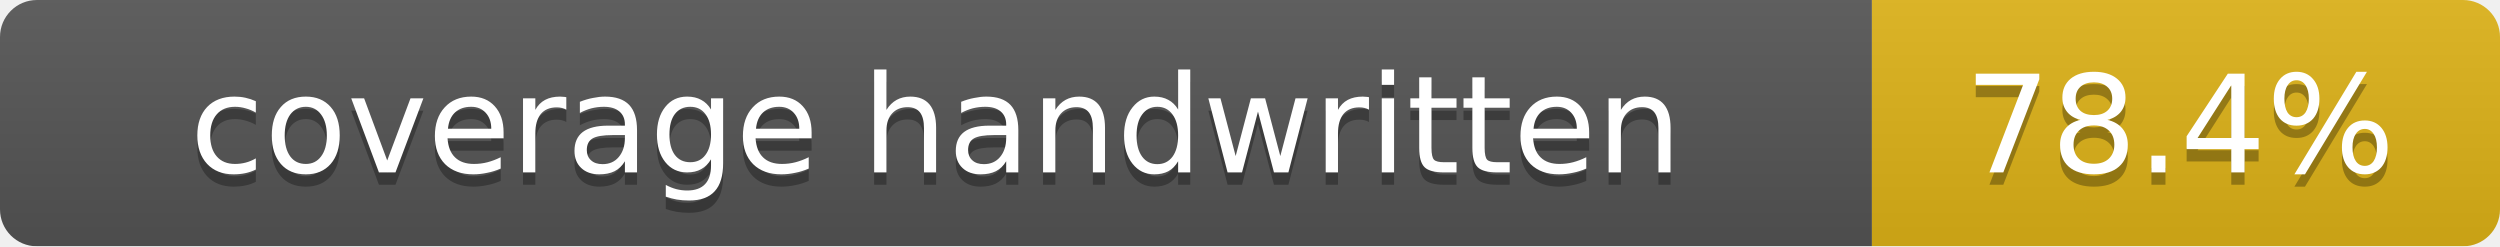
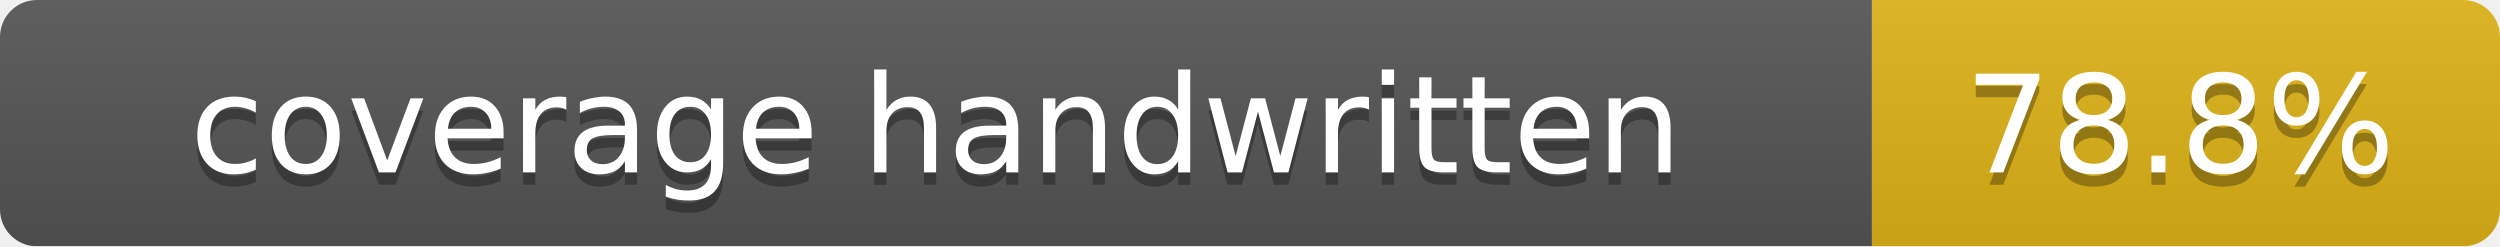
<svg xmlns="http://www.w3.org/2000/svg" width="203" height="20">
  <linearGradient id="b" x2="0" y2="100%">
    <stop offset="0" stop-color="#bbb" stop-opacity=".1" />
    <stop offset="1" stop-opacity=".1" />
  </linearGradient>
  <mask id="a">
    <rect width="203" height="20" rx="3" fill="#fff" />
  </mask>
  <g mask="url(#a)">
    <rect width="152" height="20" fill="#555" />
    <rect x="152" width="51" height="20" fill="#dfb317" />
    <rect width="203" height="20" fill="url(#b)" />
  </g>
  <g fill="#fff" text-anchor="middle" font-family="DejaVu Sans,Verdana,Geneva,sans-serif" font-size="11">
    <text x="76" y="15" fill="#010101" fill-opacity=".3">coverage handwritten</text>
    <text x="76" y="14">coverage handwritten</text>
-     <text x="177" y="15" fill="#010101" fill-opacity=".3">78.4%</text>
-     <text x="177" y="14">78.4%</text>
+     <text x="177" y="15" fill="#010101" fill-opacity=".3">78.8%</text>
+     <text x="177" y="14">78.8%</text>
  </g>
</svg>
